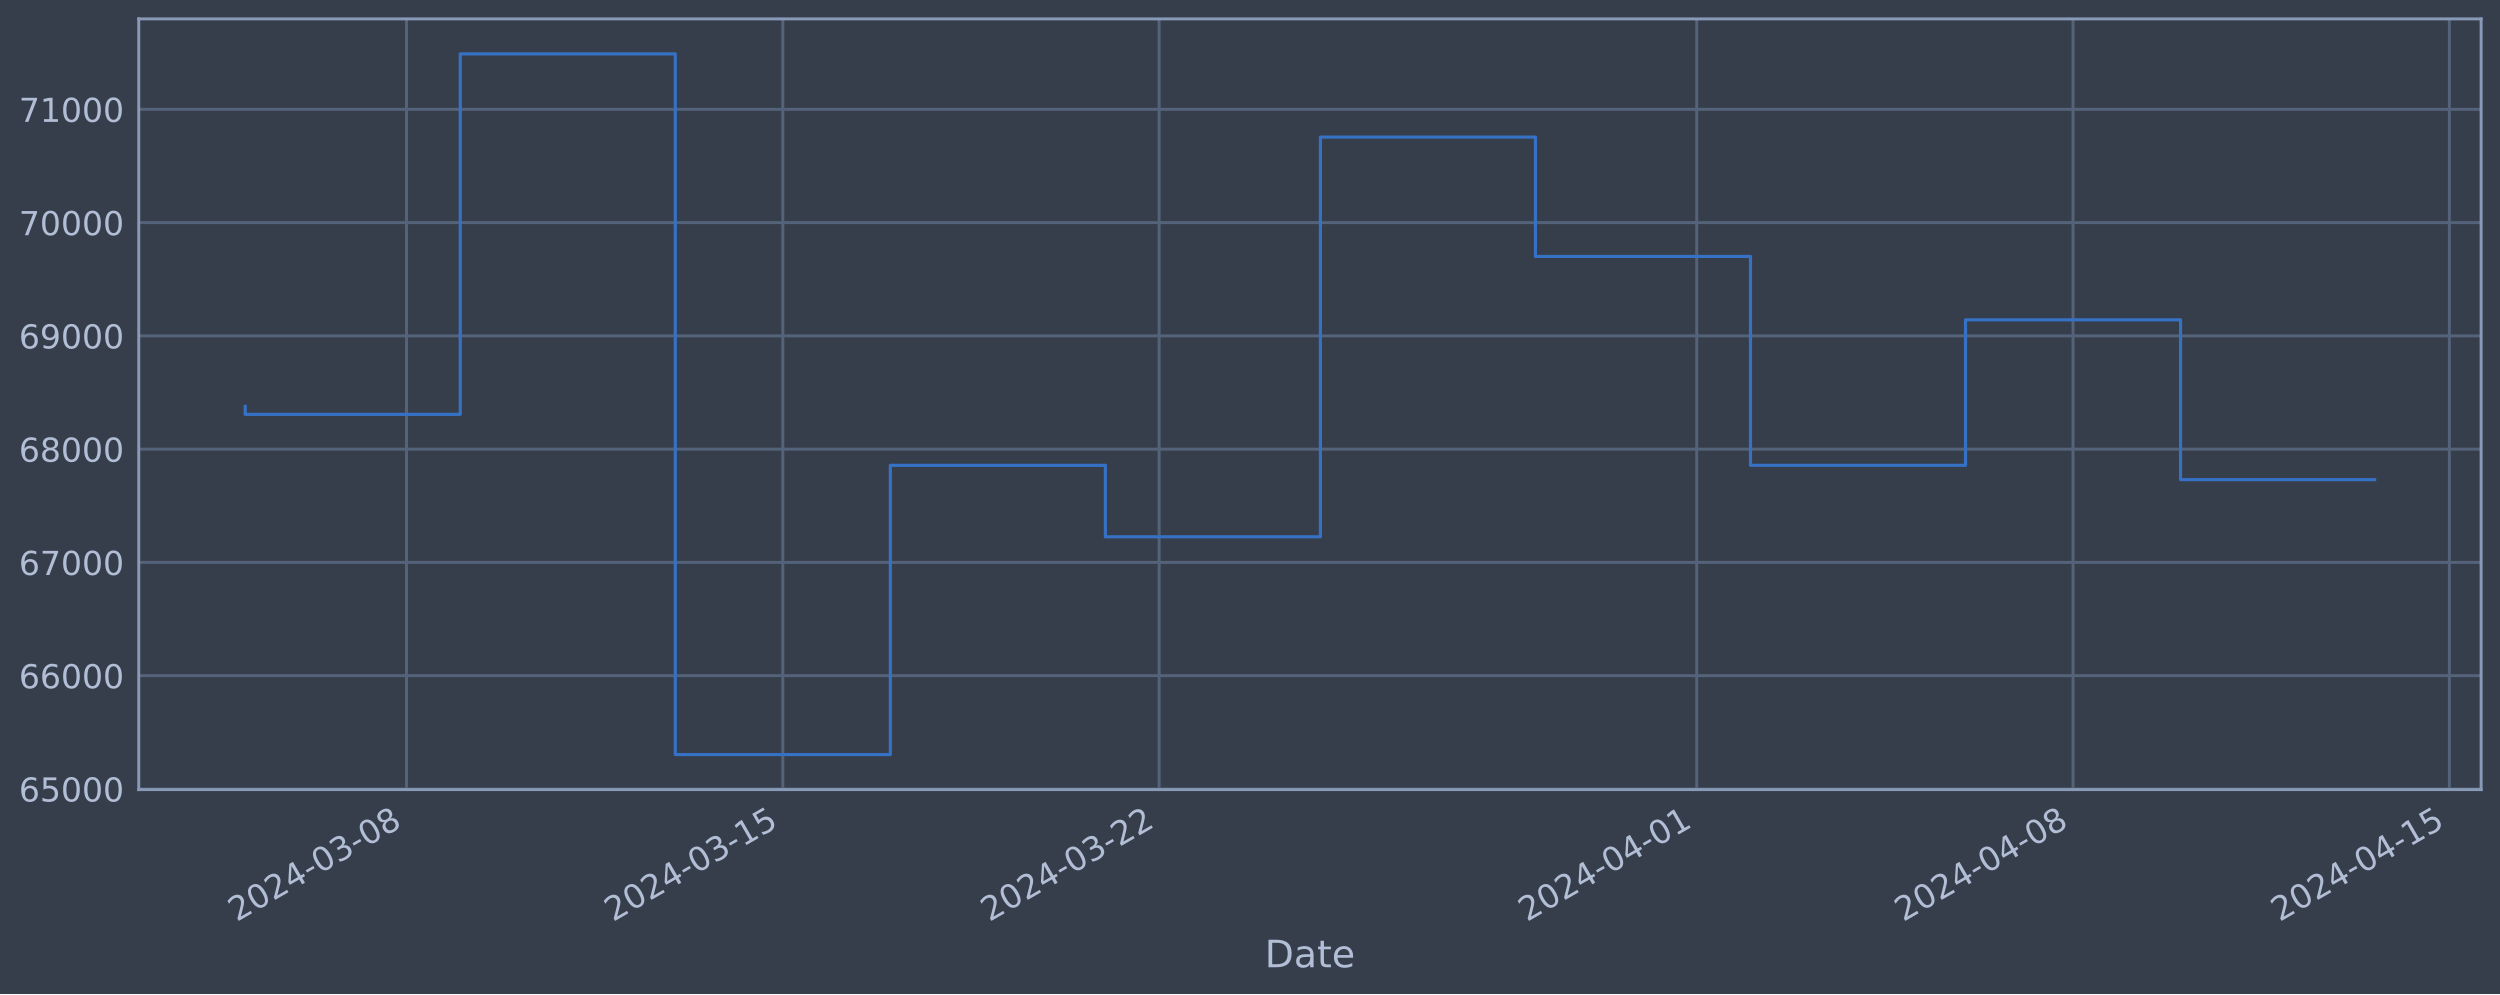
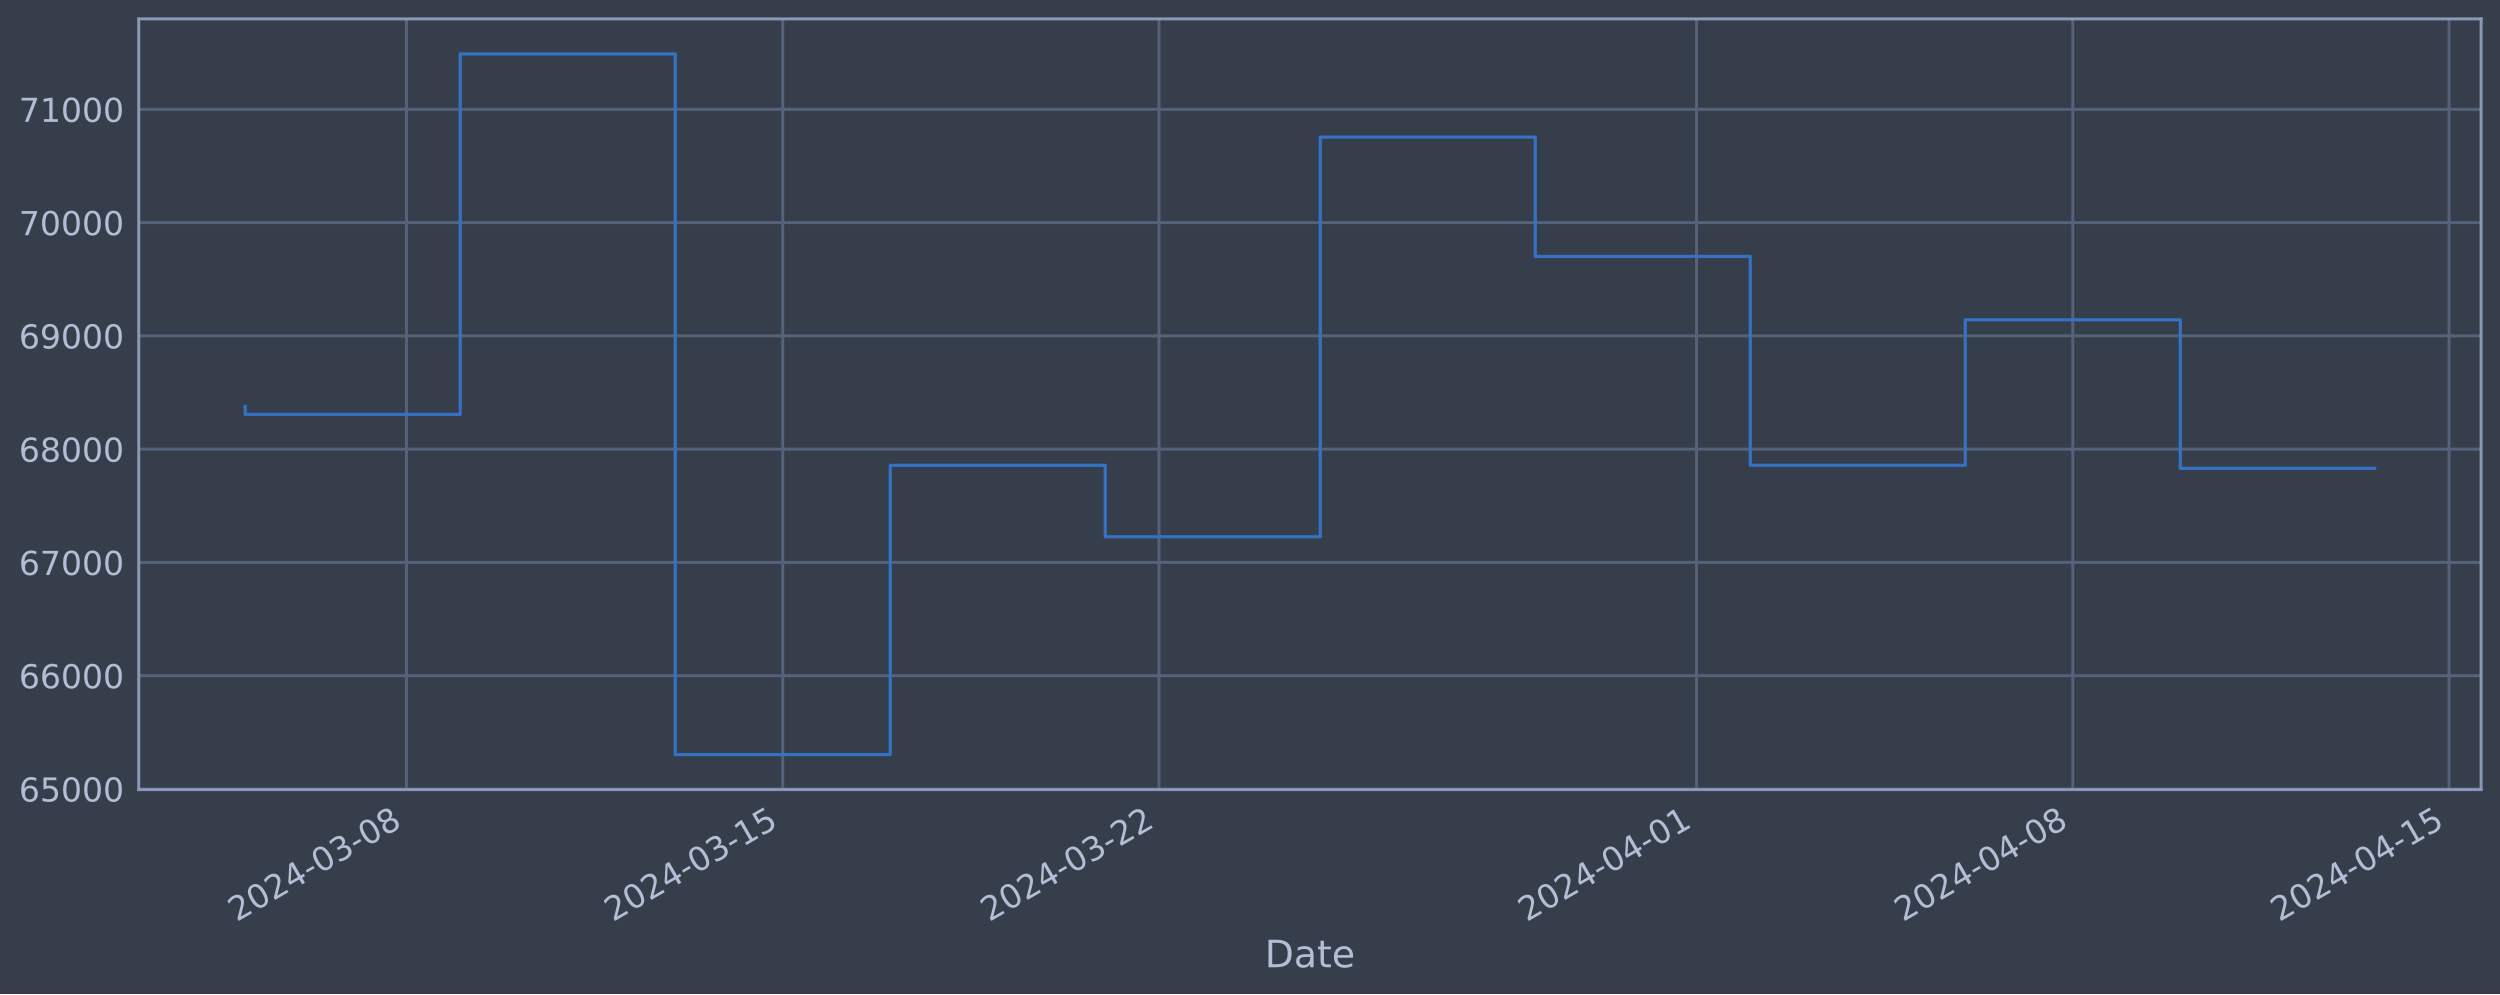
<svg xmlns="http://www.w3.org/2000/svg" xmlns:xlink="http://www.w3.org/1999/xlink" width="952.884pt" height="378.87pt" viewBox="0 0 952.884 378.87" version="1.1">
  <defs>
    <style type="text/css">*{stroke-linejoin: round; stroke-linecap: butt}</style>
  </defs>
  <g id="figure_1">
    <g id="patch_1">
      <path d="M 0 378.87  L 952.884 378.87  L 952.884 0  L 0 0  z " style="fill: #373e4b" />
    </g>
    <g id="axes_1">
      <g id="patch_2">
        <path d="M 52.884 300.96  L 945.684 300.96  L 945.684 7.2  L 52.884 7.2  z " style="fill: #373e4b" />
      </g>
      <g id="matplotlib.axis_1">
        <g id="xtick_1">
          <g id="line2d_1">
-             <path d="M 154.937 300.96  L 154.937 7.2  " clip-path="url(#p92c927df9b)" style="fill: none; stroke: #546379; stroke-width: 1.12; stroke-linecap: square" />
+             <path d="M 154.929 300.96  L 154.929 7.2  " clip-path="url(#pef5ef7534a)" style="fill: none; stroke: #546379; stroke-width: 1.12; stroke-linecap: square" />
          </g>
          <g id="line2d_2" />
          <g id="text_1">
-             <g style="fill: #b1bed6" transform="translate(90.21162 351.4642) rotate(-30) scale(0.126 -0.126)">
+             <g style="fill: #b1bed6" transform="translate(90.20325 351.4642) rotate(-30) scale(0.126 -0.126)">
              <defs>
                <path id="DejaVuSans-32" d="M 1228 531  L 3431 531  L 3431 0  L 469 0  L 469 531  Q 828 903 1448 1529  Q 2069 2156 2228 2338  Q 2531 2678 2651 2914  Q 2772 3150 2772 3378  Q 2772 3750 2511 3984  Q 2250 4219 1831 4219  Q 1534 4219 1204 4116  Q 875 4013 500 3803  L 500 4441  Q 881 4594 1212 4672  Q 1544 4750 1819 4750  Q 2544 4750 2975 4387  Q 3406 4025 3406 3419  Q 3406 3131 3298 2873  Q 3191 2616 2906 2266  Q 2828 2175 2409 1742  Q 1991 1309 1228 531  z " transform="scale(0.015625)" />
                <path id="DejaVuSans-30" d="M 2034 4250  Q 1547 4250 1301 3770  Q 1056 3291 1056 2328  Q 1056 1369 1301 889  Q 1547 409 2034 409  Q 2525 409 2770 889  Q 3016 1369 3016 2328  Q 3016 3291 2770 3770  Q 2525 4250 2034 4250  z M 2034 4750  Q 2819 4750 3233 4129  Q 3647 3509 3647 2328  Q 3647 1150 3233 529  Q 2819 -91 2034 -91  Q 1250 -91 836 529  Q 422 1150 422 2328  Q 422 3509 836 4129  Q 1250 4750 2034 4750  z " transform="scale(0.015625)" />
                <path id="DejaVuSans-34" d="M 2419 4116  L 825 1625  L 2419 1625  L 2419 4116  z M 2253 4666  L 3047 4666  L 3047 1625  L 3713 1625  L 3713 1100  L 3047 1100  L 3047 0  L 2419 0  L 2419 1100  L 313 1100  L 313 1709  L 2253 4666  z " transform="scale(0.015625)" />
                <path id="DejaVuSans-2d" d="M 313 2009  L 1997 2009  L 1997 1497  L 313 1497  L 313 2009  z " transform="scale(0.015625)" />
                <path id="DejaVuSans-33" d="M 2597 2516  Q 3050 2419 3304 2112  Q 3559 1806 3559 1356  Q 3559 666 3084 287  Q 2609 -91 1734 -91  Q 1441 -91 1130 -33  Q 819 25 488 141  L 488 750  Q 750 597 1062 519  Q 1375 441 1716 441  Q 2309 441 2620 675  Q 2931 909 2931 1356  Q 2931 1769 2642 2001  Q 2353 2234 1838 2234  L 1294 2234  L 1294 2753  L 1863 2753  Q 2328 2753 2575 2939  Q 2822 3125 2822 3475  Q 2822 3834 2567 4026  Q 2313 4219 1838 4219  Q 1578 4219 1281 4162  Q 984 4106 628 3988  L 628 4550  Q 988 4650 1302 4700  Q 1616 4750 1894 4750  Q 2613 4750 3031 4423  Q 3450 4097 3450 3541  Q 3450 3153 3228 2886  Q 3006 2619 2597 2516  z " transform="scale(0.015625)" />
                <path id="DejaVuSans-38" d="M 2034 2216  Q 1584 2216 1326 1975  Q 1069 1734 1069 1313  Q 1069 891 1326 650  Q 1584 409 2034 409  Q 2484 409 2743 651  Q 3003 894 3003 1313  Q 3003 1734 2745 1975  Q 2488 2216 2034 2216  z M 1403 2484  Q 997 2584 770 2862  Q 544 3141 544 3541  Q 544 4100 942 4425  Q 1341 4750 2034 4750  Q 2731 4750 3128 4425  Q 3525 4100 3525 3541  Q 3525 3141 3298 2862  Q 3072 2584 2669 2484  Q 3125 2378 3379 2068  Q 3634 1759 3634 1313  Q 3634 634 3220 271  Q 2806 -91 2034 -91  Q 1263 -91 848 271  Q 434 634 434 1313  Q 434 1759 690 2068  Q 947 2378 1403 2484  z M 1172 3481  Q 1172 3119 1398 2916  Q 1625 2713 2034 2713  Q 2441 2713 2670 2916  Q 2900 3119 2900 3481  Q 2900 3844 2670 4047  Q 2441 4250 2034 4250  Q 1625 4250 1398 4047  Q 1172 3844 1172 3481  z " transform="scale(0.015625)" />
              </defs>
              <use xlink:href="#DejaVuSans-32" />
              <use xlink:href="#DejaVuSans-30" x="63.623" />
              <use xlink:href="#DejaVuSans-32" x="127.246" />
              <use xlink:href="#DejaVuSans-34" x="190.869" />
              <use xlink:href="#DejaVuSans-2d" x="254.492" />
              <use xlink:href="#DejaVuSans-30" x="290.576" />
              <use xlink:href="#DejaVuSans-33" x="354.199" />
              <use xlink:href="#DejaVuSans-2d" x="417.822" />
              <use xlink:href="#DejaVuSans-30" x="453.906" />
              <use xlink:href="#DejaVuSans-38" x="517.529" />
            </g>
          </g>
        </g>
        <g id="xtick_2">
          <g id="line2d_3">
-             <path d="M 298.371 300.96  L 298.371 7.2  " clip-path="url(#p92c927df9b)" style="fill: none; stroke: #546379; stroke-width: 1.12; stroke-linecap: square" />
+             <path d="M 298.343 300.96  L 298.343 7.2  " clip-path="url(#pef5ef7534a)" style="fill: none; stroke: #546379; stroke-width: 1.12; stroke-linecap: square" />
          </g>
          <g id="line2d_4" />
          <g id="text_2">
-             <g style="fill: #b1bed6" transform="translate(233.6453 351.4642) rotate(-30) scale(0.126 -0.126)">
+             <g style="fill: #b1bed6" transform="translate(233.6174 351.4642) rotate(-30) scale(0.126 -0.126)">
              <defs>
                <path id="DejaVuSans-31" d="M 794 531  L 1825 531  L 1825 4091  L 703 3866  L 703 4441  L 1819 4666  L 2450 4666  L 2450 531  L 3481 531  L 3481 0  L 794 0  L 794 531  z " transform="scale(0.015625)" />
                <path id="DejaVuSans-35" d="M 691 4666  L 3169 4666  L 3169 4134  L 1269 4134  L 1269 2991  Q 1406 3038 1543 3061  Q 1681 3084 1819 3084  Q 2600 3084 3056 2656  Q 3513 2228 3513 1497  Q 3513 744 3044 326  Q 2575 -91 1722 -91  Q 1428 -91 1123 -41  Q 819 9 494 109  L 494 744  Q 775 591 1075 516  Q 1375 441 1709 441  Q 2250 441 2565 725  Q 2881 1009 2881 1497  Q 2881 1984 2565 2268  Q 2250 2553 1709 2553  Q 1456 2553 1204 2497  Q 953 2441 691 2322  L 691 4666  z " transform="scale(0.015625)" />
              </defs>
              <use xlink:href="#DejaVuSans-32" />
              <use xlink:href="#DejaVuSans-30" x="63.623" />
              <use xlink:href="#DejaVuSans-32" x="127.246" />
              <use xlink:href="#DejaVuSans-34" x="190.869" />
              <use xlink:href="#DejaVuSans-2d" x="254.492" />
              <use xlink:href="#DejaVuSans-30" x="290.576" />
              <use xlink:href="#DejaVuSans-33" x="354.199" />
              <use xlink:href="#DejaVuSans-2d" x="417.822" />
              <use xlink:href="#DejaVuSans-31" x="453.906" />
              <use xlink:href="#DejaVuSans-35" x="517.529" />
            </g>
          </g>
        </g>
        <g id="xtick_3">
          <g id="line2d_5">
-             <path d="M 441.804 300.96  L 441.804 7.2  " clip-path="url(#p92c927df9b)" style="fill: none; stroke: #546379; stroke-width: 1.12; stroke-linecap: square" />
+             <path d="M 441.757 300.96  L 441.757 7.2  " clip-path="url(#pef5ef7534a)" style="fill: none; stroke: #546379; stroke-width: 1.12; stroke-linecap: square" />
          </g>
          <g id="line2d_6" />
          <g id="text_3">
-             <g style="fill: #b1bed6" transform="translate(377.0789 351.4642) rotate(-30) scale(0.126 -0.126)">
+             <g style="fill: #b1bed6" transform="translate(377.0315 351.4642) rotate(-30) scale(0.126 -0.126)">
              <use xlink:href="#DejaVuSans-32" />
              <use xlink:href="#DejaVuSans-30" x="63.623" />
              <use xlink:href="#DejaVuSans-32" x="127.246" />
              <use xlink:href="#DejaVuSans-34" x="190.869" />
              <use xlink:href="#DejaVuSans-2d" x="254.492" />
              <use xlink:href="#DejaVuSans-30" x="290.576" />
              <use xlink:href="#DejaVuSans-33" x="354.199" />
              <use xlink:href="#DejaVuSans-2d" x="417.822" />
              <use xlink:href="#DejaVuSans-32" x="453.906" />
              <use xlink:href="#DejaVuSans-32" x="517.529" />
            </g>
          </g>
        </g>
        <g id="xtick_4">
          <g id="line2d_7">
-             <path d="M 646.71 300.96  L 646.71 7.2  " clip-path="url(#p92c927df9b)" style="fill: none; stroke: #546379; stroke-width: 1.12; stroke-linecap: square" />
+             <path d="M 646.634 300.96  L 646.634 7.2  " clip-path="url(#pef5ef7534a)" style="fill: none; stroke: #546379; stroke-width: 1.12; stroke-linecap: square" />
          </g>
          <g id="line2d_8" />
          <g id="text_4">
-             <g style="fill: #b1bed6" transform="translate(581.9841 351.4642) rotate(-30) scale(0.126 -0.126)">
+             <g style="fill: #b1bed6" transform="translate(581.9088 351.4642) rotate(-30) scale(0.126 -0.126)">
              <use xlink:href="#DejaVuSans-32" />
              <use xlink:href="#DejaVuSans-30" x="63.623" />
              <use xlink:href="#DejaVuSans-32" x="127.246" />
              <use xlink:href="#DejaVuSans-34" x="190.869" />
              <use xlink:href="#DejaVuSans-2d" x="254.492" />
              <use xlink:href="#DejaVuSans-30" x="290.576" />
              <use xlink:href="#DejaVuSans-34" x="354.199" />
              <use xlink:href="#DejaVuSans-2d" x="417.822" />
              <use xlink:href="#DejaVuSans-30" x="453.906" />
              <use xlink:href="#DejaVuSans-31" x="517.529" />
            </g>
          </g>
        </g>
        <g id="xtick_5">
          <g id="line2d_9">
-             <path d="M 790.143 300.96  L 790.143 7.2  " clip-path="url(#p92c927df9b)" style="fill: none; stroke: #546379; stroke-width: 1.12; stroke-linecap: square" />
+             <path d="M 790.048 300.96  L 790.048 7.2  " clip-path="url(#pef5ef7534a)" style="fill: none; stroke: #546379; stroke-width: 1.12; stroke-linecap: square" />
          </g>
          <g id="line2d_10" />
          <g id="text_5">
-             <g style="fill: #b1bed6" transform="translate(725.4177 351.4642) rotate(-30) scale(0.126 -0.126)">
+             <g style="fill: #b1bed6" transform="translate(725.3229 351.4642) rotate(-30) scale(0.126 -0.126)">
              <use xlink:href="#DejaVuSans-32" />
              <use xlink:href="#DejaVuSans-30" x="63.623" />
              <use xlink:href="#DejaVuSans-32" x="127.246" />
              <use xlink:href="#DejaVuSans-34" x="190.869" />
              <use xlink:href="#DejaVuSans-2d" x="254.492" />
              <use xlink:href="#DejaVuSans-30" x="290.576" />
              <use xlink:href="#DejaVuSans-34" x="354.199" />
              <use xlink:href="#DejaVuSans-2d" x="417.822" />
              <use xlink:href="#DejaVuSans-30" x="453.906" />
              <use xlink:href="#DejaVuSans-38" x="517.529" />
            </g>
          </g>
        </g>
        <g id="xtick_6">
          <g id="line2d_11">
-             <path d="M 933.577 300.96  L 933.577 7.2  " clip-path="url(#p92c927df9b)" style="fill: none; stroke: #546379; stroke-width: 1.12; stroke-linecap: square" />
+             <path d="M 933.462 300.96  L 933.462 7.2  " clip-path="url(#pef5ef7534a)" style="fill: none; stroke: #546379; stroke-width: 1.12; stroke-linecap: square" />
          </g>
          <g id="line2d_12" />
          <g id="text_6">
-             <g style="fill: #b1bed6" transform="translate(868.8514 351.4642) rotate(-30) scale(0.126 -0.126)">
+             <g style="fill: #b1bed6" transform="translate(868.737 351.4642) rotate(-30) scale(0.126 -0.126)">
              <use xlink:href="#DejaVuSans-32" />
              <use xlink:href="#DejaVuSans-30" x="63.623" />
              <use xlink:href="#DejaVuSans-32" x="127.246" />
              <use xlink:href="#DejaVuSans-34" x="190.869" />
              <use xlink:href="#DejaVuSans-2d" x="254.492" />
              <use xlink:href="#DejaVuSans-30" x="290.576" />
              <use xlink:href="#DejaVuSans-34" x="354.199" />
              <use xlink:href="#DejaVuSans-2d" x="417.822" />
              <use xlink:href="#DejaVuSans-31" x="453.906" />
              <use xlink:href="#DejaVuSans-35" x="517.529" />
            </g>
          </g>
        </g>
        <g id="text_7">
          <g style="fill: #b1bed6" transform="translate(482.0746 368.6753) scale(0.144 -0.144)">
            <defs>
              <path id="DejaVuSans-44" d="M 1259 4147  L 1259 519  L 2022 519  Q 2988 519 3436 956  Q 3884 1394 3884 2338  Q 3884 3275 3436 3711  Q 2988 4147 2022 4147  L 1259 4147  z M 628 4666  L 1925 4666  Q 3281 4666 3915 4102  Q 4550 3538 4550 2338  Q 4550 1131 3912 565  Q 3275 0 1925 0  L 628 0  L 628 4666  z " transform="scale(0.015625)" />
              <path id="DejaVuSans-61" d="M 2194 1759  Q 1497 1759 1228 1600  Q 959 1441 959 1056  Q 959 750 1161 570  Q 1363 391 1709 391  Q 2188 391 2477 730  Q 2766 1069 2766 1631  L 2766 1759  L 2194 1759  z M 3341 1997  L 3341 0  L 2766 0  L 2766 531  Q 2569 213 2275 61  Q 1981 -91 1556 -91  Q 1019 -91 701 211  Q 384 513 384 1019  Q 384 1609 779 1909  Q 1175 2209 1959 2209  L 2766 2209  L 2766 2266  Q 2766 2663 2505 2880  Q 2244 3097 1772 3097  Q 1472 3097 1187 3025  Q 903 2953 641 2809  L 641 3341  Q 956 3463 1253 3523  Q 1550 3584 1831 3584  Q 2591 3584 2966 3190  Q 3341 2797 3341 1997  z " transform="scale(0.015625)" />
              <path id="DejaVuSans-74" d="M 1172 4494  L 1172 3500  L 2356 3500  L 2356 3053  L 1172 3053  L 1172 1153  Q 1172 725 1289 603  Q 1406 481 1766 481  L 2356 481  L 2356 0  L 1766 0  Q 1100 0 847 248  Q 594 497 594 1153  L 594 3053  L 172 3053  L 172 3500  L 594 3500  L 594 4494  L 1172 4494  z " transform="scale(0.015625)" />
              <path id="DejaVuSans-65" d="M 3597 1894  L 3597 1613  L 953 1613  Q 991 1019 1311 708  Q 1631 397 2203 397  Q 2534 397 2845 478  Q 3156 559 3463 722  L 3463 178  Q 3153 47 2828 -22  Q 2503 -91 2169 -91  Q 1331 -91 842 396  Q 353 884 353 1716  Q 353 2575 817 3079  Q 1281 3584 2069 3584  Q 2775 3584 3186 3129  Q 3597 2675 3597 1894  z M 3022 2063  Q 3016 2534 2758 2815  Q 2500 3097 2075 3097  Q 1594 3097 1305 2825  Q 1016 2553 972 2059  L 3022 2063  z " transform="scale(0.015625)" />
            </defs>
            <use xlink:href="#DejaVuSans-44" />
            <use xlink:href="#DejaVuSans-61" x="77.002" />
            <use xlink:href="#DejaVuSans-74" x="138.281" />
            <use xlink:href="#DejaVuSans-65" x="177.49" />
          </g>
        </g>
      </g>
      <g id="matplotlib.axis_2">
        <g id="ytick_1">
          <g id="line2d_13">
-             <path d="M 52.884 300.718  L 945.684 300.718  " clip-path="url(#p92c927df9b)" style="fill: none; stroke: #546379; stroke-width: 1.12; stroke-linecap: square" />
+             <path d="M 52.884 300.718  L 945.684 300.718  " clip-path="url(#pef5ef7534a)" style="fill: none; stroke: #546379; stroke-width: 1.12; stroke-linecap: square" />
          </g>
          <g id="line2d_14" />
          <g id="text_8">
            <g style="fill: #b1bed6" transform="translate(7.2 305.5049) scale(0.126 -0.126)">
              <defs>
                <path id="DejaVuSans-36" d="M 2113 2584  Q 1688 2584 1439 2293  Q 1191 2003 1191 1497  Q 1191 994 1439 701  Q 1688 409 2113 409  Q 2538 409 2786 701  Q 3034 994 3034 1497  Q 3034 2003 2786 2293  Q 2538 2584 2113 2584  z M 3366 4563  L 3366 3988  Q 3128 4100 2886 4159  Q 2644 4219 2406 4219  Q 1781 4219 1451 3797  Q 1122 3375 1075 2522  Q 1259 2794 1537 2939  Q 1816 3084 2150 3084  Q 2853 3084 3261 2657  Q 3669 2231 3669 1497  Q 3669 778 3244 343  Q 2819 -91 2113 -91  Q 1303 -91 875 529  Q 447 1150 447 2328  Q 447 3434 972 4092  Q 1497 4750 2381 4750  Q 2619 4750 2861 4703  Q 3103 4656 3366 4563  z " transform="scale(0.015625)" />
              </defs>
              <use xlink:href="#DejaVuSans-36" />
              <use xlink:href="#DejaVuSans-35" x="63.623" />
              <use xlink:href="#DejaVuSans-30" x="127.246" />
              <use xlink:href="#DejaVuSans-30" x="190.869" />
              <use xlink:href="#DejaVuSans-30" x="254.492" />
            </g>
          </g>
        </g>
        <g id="ytick_2">
          <g id="line2d_15">
-             <path d="M 52.884 257.544  L 945.684 257.544  " clip-path="url(#p92c927df9b)" style="fill: none; stroke: #546379; stroke-width: 1.12; stroke-linecap: square" />
+             <path d="M 52.884 257.544  L 945.684 257.544  " clip-path="url(#pef5ef7534a)" style="fill: none; stroke: #546379; stroke-width: 1.12; stroke-linecap: square" />
          </g>
          <g id="line2d_16" />
          <g id="text_9">
            <g style="fill: #b1bed6" transform="translate(7.2 262.331) scale(0.126 -0.126)">
              <use xlink:href="#DejaVuSans-36" />
              <use xlink:href="#DejaVuSans-36" x="63.623" />
              <use xlink:href="#DejaVuSans-30" x="127.246" />
              <use xlink:href="#DejaVuSans-30" x="190.869" />
              <use xlink:href="#DejaVuSans-30" x="254.492" />
            </g>
          </g>
        </g>
        <g id="ytick_3">
          <g id="line2d_17">
-             <path d="M 52.884 214.37  L 945.684 214.37  " clip-path="url(#p92c927df9b)" style="fill: none; stroke: #546379; stroke-width: 1.12; stroke-linecap: square" />
+             <path d="M 52.884 214.37  L 945.684 214.37  " clip-path="url(#pef5ef7534a)" style="fill: none; stroke: #546379; stroke-width: 1.12; stroke-linecap: square" />
          </g>
          <g id="line2d_18" />
          <g id="text_10">
            <g style="fill: #b1bed6" transform="translate(7.2 219.157) scale(0.126 -0.126)">
              <defs>
                <path id="DejaVuSans-37" d="M 525 4666  L 3525 4666  L 3525 4397  L 1831 0  L 1172 0  L 2766 4134  L 525 4134  L 525 4666  z " transform="scale(0.015625)" />
              </defs>
              <use xlink:href="#DejaVuSans-36" />
              <use xlink:href="#DejaVuSans-37" x="63.623" />
              <use xlink:href="#DejaVuSans-30" x="127.246" />
              <use xlink:href="#DejaVuSans-30" x="190.869" />
              <use xlink:href="#DejaVuSans-30" x="254.492" />
            </g>
          </g>
        </g>
        <g id="ytick_4">
          <g id="line2d_19">
-             <path d="M 52.884 171.196  L 945.684 171.196  " clip-path="url(#p92c927df9b)" style="fill: none; stroke: #546379; stroke-width: 1.12; stroke-linecap: square" />
+             <path d="M 52.884 171.196  L 945.684 171.196  " clip-path="url(#pef5ef7534a)" style="fill: none; stroke: #546379; stroke-width: 1.12; stroke-linecap: square" />
          </g>
          <g id="line2d_20" />
          <g id="text_11">
            <g style="fill: #b1bed6" transform="translate(7.2 175.9831) scale(0.126 -0.126)">
              <use xlink:href="#DejaVuSans-36" />
              <use xlink:href="#DejaVuSans-38" x="63.623" />
              <use xlink:href="#DejaVuSans-30" x="127.246" />
              <use xlink:href="#DejaVuSans-30" x="190.869" />
              <use xlink:href="#DejaVuSans-30" x="254.492" />
            </g>
          </g>
        </g>
        <g id="ytick_5">
          <g id="line2d_21">
-             <path d="M 52.884 128.022  L 945.684 128.022  " clip-path="url(#p92c927df9b)" style="fill: none; stroke: #546379; stroke-width: 1.12; stroke-linecap: square" />
+             <path d="M 52.884 128.022  L 945.684 128.022  " clip-path="url(#pef5ef7534a)" style="fill: none; stroke: #546379; stroke-width: 1.12; stroke-linecap: square" />
          </g>
          <g id="line2d_22" />
          <g id="text_12">
            <g style="fill: #b1bed6" transform="translate(7.2 132.8092) scale(0.126 -0.126)">
              <defs>
                <path id="DejaVuSans-39" d="M 703 97  L 703 672  Q 941 559 1184 500  Q 1428 441 1663 441  Q 2288 441 2617 861  Q 2947 1281 2994 2138  Q 2813 1869 2534 1725  Q 2256 1581 1919 1581  Q 1219 1581 811 2004  Q 403 2428 403 3163  Q 403 3881 828 4315  Q 1253 4750 1959 4750  Q 2769 4750 3195 4129  Q 3622 3509 3622 2328  Q 3622 1225 3098 567  Q 2575 -91 1691 -91  Q 1453 -91 1209 -44  Q 966 3 703 97  z M 1959 2075  Q 2384 2075 2632 2365  Q 2881 2656 2881 3163  Q 2881 3666 2632 3958  Q 2384 4250 1959 4250  Q 1534 4250 1286 3958  Q 1038 3666 1038 3163  Q 1038 2656 1286 2365  Q 1534 2075 1959 2075  z " transform="scale(0.015625)" />
              </defs>
              <use xlink:href="#DejaVuSans-36" />
              <use xlink:href="#DejaVuSans-39" x="63.623" />
              <use xlink:href="#DejaVuSans-30" x="127.246" />
              <use xlink:href="#DejaVuSans-30" x="190.869" />
              <use xlink:href="#DejaVuSans-30" x="254.492" />
            </g>
          </g>
        </g>
        <g id="ytick_6">
          <g id="line2d_23">
-             <path d="M 52.884 84.848  L 945.684 84.848  " clip-path="url(#p92c927df9b)" style="fill: none; stroke: #546379; stroke-width: 1.12; stroke-linecap: square" />
+             <path d="M 52.884 84.848  L 945.684 84.848  " clip-path="url(#pef5ef7534a)" style="fill: none; stroke: #546379; stroke-width: 1.12; stroke-linecap: square" />
          </g>
          <g id="line2d_24" />
          <g id="text_13">
            <g style="fill: #b1bed6" transform="translate(7.2 89.63523) scale(0.126 -0.126)">
              <use xlink:href="#DejaVuSans-37" />
              <use xlink:href="#DejaVuSans-30" x="63.623" />
              <use xlink:href="#DejaVuSans-30" x="127.246" />
              <use xlink:href="#DejaVuSans-30" x="190.869" />
              <use xlink:href="#DejaVuSans-30" x="254.492" />
            </g>
          </g>
        </g>
        <g id="ytick_7">
          <g id="line2d_25">
-             <path d="M 52.884 41.674  L 945.684 41.674  " clip-path="url(#p92c927df9b)" style="fill: none; stroke: #546379; stroke-width: 1.12; stroke-linecap: square" />
+             <path d="M 52.884 41.674  L 945.684 41.674  " clip-path="url(#pef5ef7534a)" style="fill: none; stroke: #546379; stroke-width: 1.12; stroke-linecap: square" />
          </g>
          <g id="line2d_26" />
          <g id="text_14">
            <g style="fill: #b1bed6" transform="translate(7.2 46.4613) scale(0.126 -0.126)">
              <use xlink:href="#DejaVuSans-37" />
              <use xlink:href="#DejaVuSans-31" x="63.623" />
              <use xlink:href="#DejaVuSans-30" x="127.246" />
              <use xlink:href="#DejaVuSans-30" x="190.869" />
              <use xlink:href="#DejaVuSans-30" x="254.492" />
            </g>
          </g>
        </g>
      </g>
      <g id="line2d_27">
-         <path d="M 93.466 154.891  L 93.466 157.946  L 175.428 157.946  L 175.428 20.553  L 257.39 20.553  L 257.39 287.607  L 339.352 287.607  L 339.352 177.362  L 421.314 177.362  L 421.314 204.598  L 503.276 204.598  L 503.276 52.265  L 585.238 52.265  L 585.238 97.744  L 667.2 97.744  L 667.2 177.352  L 749.162 177.352  L 749.162 121.902  L 831.124 121.902  L 831.124 182.819  L 905.102 182.819  " clip-path="url(#p92c927df9b)" style="fill: none; stroke: #3572c6; stroke-width: 1.2; stroke-linecap: square" />
+         <path d="M 93.466 154.891  L 93.466 157.946  L 175.416 157.946  L 175.416 20.553  L 257.367 20.553  L 257.367 287.607  L 339.318 287.607  L 339.318 177.362  L 421.269 177.362  L 421.269 204.598  L 503.22 204.598  L 503.22 52.265  L 585.171 52.265  L 585.171 97.744  L 667.122 97.744  L 667.122 177.352  L 749.073 177.352  L 749.073 121.902  L 831.024 121.902  L 831.024 178.523  L 905.102 178.523  " clip-path="url(#pef5ef7534a)" style="fill: none; stroke: #3572c6; stroke-width: 1.2; stroke-linecap: square" />
      </g>
      <g id="patch_3">
        <path d="M 52.884 300.96  L 52.884 7.2  " style="fill: none; stroke: #899ab8; stroke-width: 1.12; stroke-linejoin: miter; stroke-linecap: square" />
      </g>
      <g id="patch_4">
        <path d="M 945.684 300.96  L 945.684 7.2  " style="fill: none; stroke: #899ab8; stroke-width: 1.12; stroke-linejoin: miter; stroke-linecap: square" />
      </g>
      <g id="patch_5">
        <path d="M 52.884 300.96  L 945.684 300.96  " style="fill: none; stroke: #899ab8; stroke-width: 1.12; stroke-linejoin: miter; stroke-linecap: square" />
      </g>
      <g id="patch_6">
        <path d="M 52.884 7.2  L 945.684 7.2  " style="fill: none; stroke: #899ab8; stroke-width: 1.12; stroke-linejoin: miter; stroke-linecap: square" />
      </g>
    </g>
  </g>
  <defs>
-     <clipPath id="p92c927df9b">
+     <clipPath id="pef5ef7534a">
      <rect x="52.884" y="7.2" width="892.8" height="293.76" />
    </clipPath>
  </defs>
</svg>
